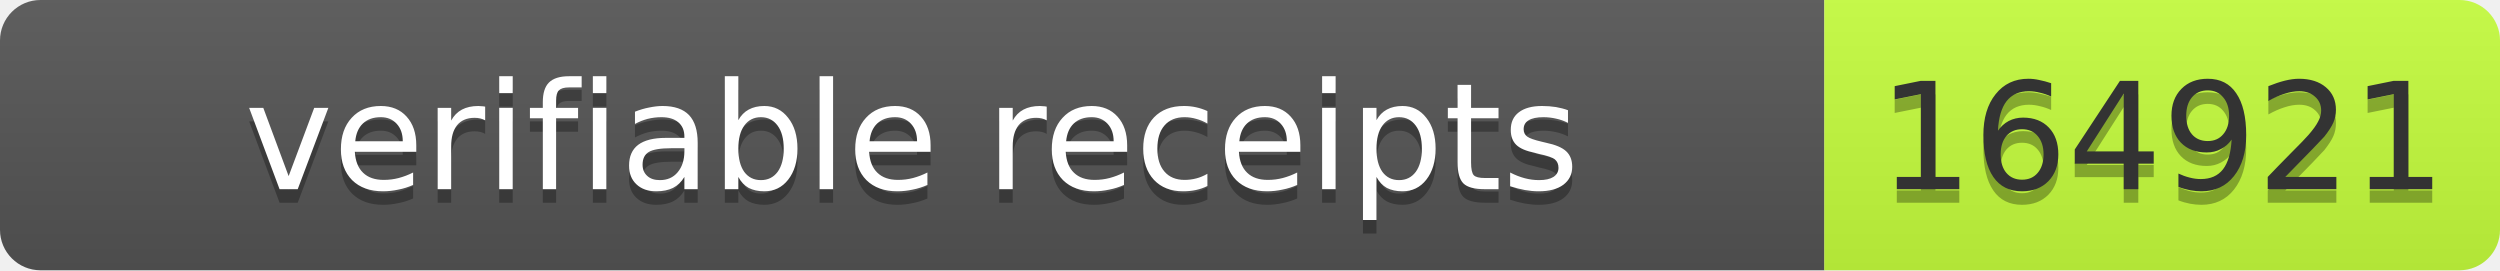
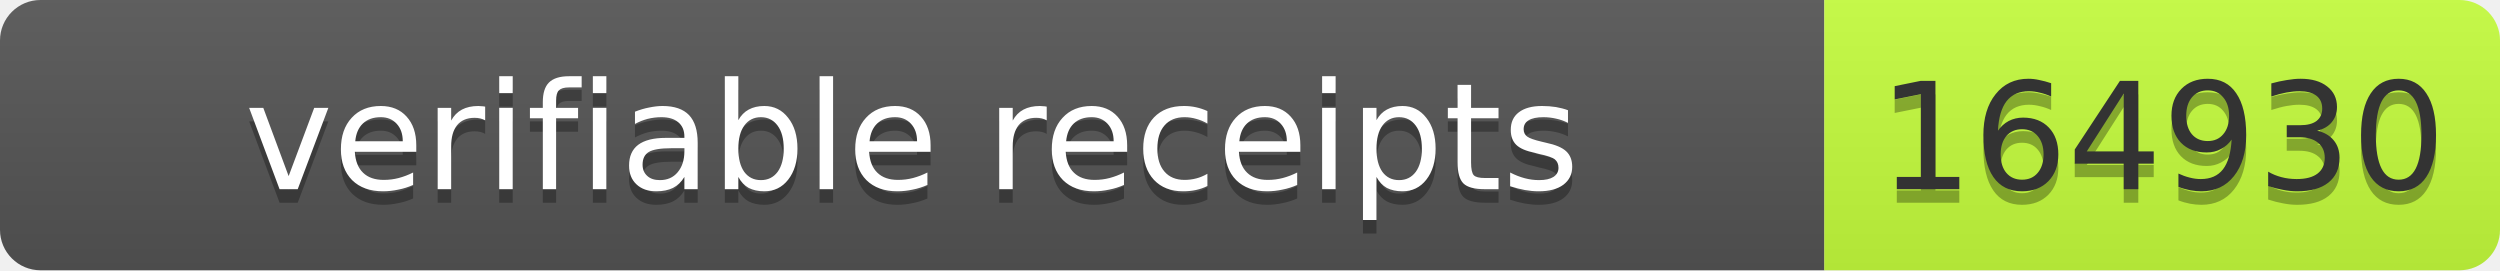
- <svg xmlns="http://www.w3.org/2000/svg" width="185" height="20" role="img" aria-label="verifiable receipts: 164921">
+ <svg xmlns="http://www.w3.org/2000/svg" width="185" height="20" role="img" aria-label="verifiable receipts: 164930">
  <linearGradient id="s" x2="0" y2="100%">
    <stop offset="0" stop-color="#bbb" stop-opacity=".1" />
    <stop offset="1" stop-opacity=".1" />
  </linearGradient>
  <clipPath id="r">
    <rect width="185" height="20" rx="3" fill="#fff" />
  </clipPath>
  <g clip-path="url(#r)">
    <rect width="135" height="20" fill="#555" />
    <rect x="135" width="50" height="20" fill="#c6ff3d" />
    <rect width="185" height="20" fill="url(#s)" />
  </g>
  <g font-family="Verdana,Geneva,DejaVu Sans,sans-serif" font-size="11">
    <text x="67.5" y="15" fill="#010101" fill-opacity=".3" text-anchor="middle" textLength="125">verifiable receipts</text>
    <text x="67.5" y="14" fill="#fff" text-anchor="middle" textLength="125">verifiable receipts</text>
-     <text x="160.0" y="15" fill="#010101" fill-opacity=".3" text-anchor="middle" textLength="40">164921</text>
-     <text x="160.0" y="14" fill="#333" text-anchor="middle" textLength="40">164921</text>
+     <text x="160.0" y="15" fill="#010101" fill-opacity=".3" text-anchor="middle" textLength="40">164930</text>
+     <text x="160.0" y="14" fill="#333" text-anchor="middle" textLength="40">164930</text>
  </g>
</svg>
